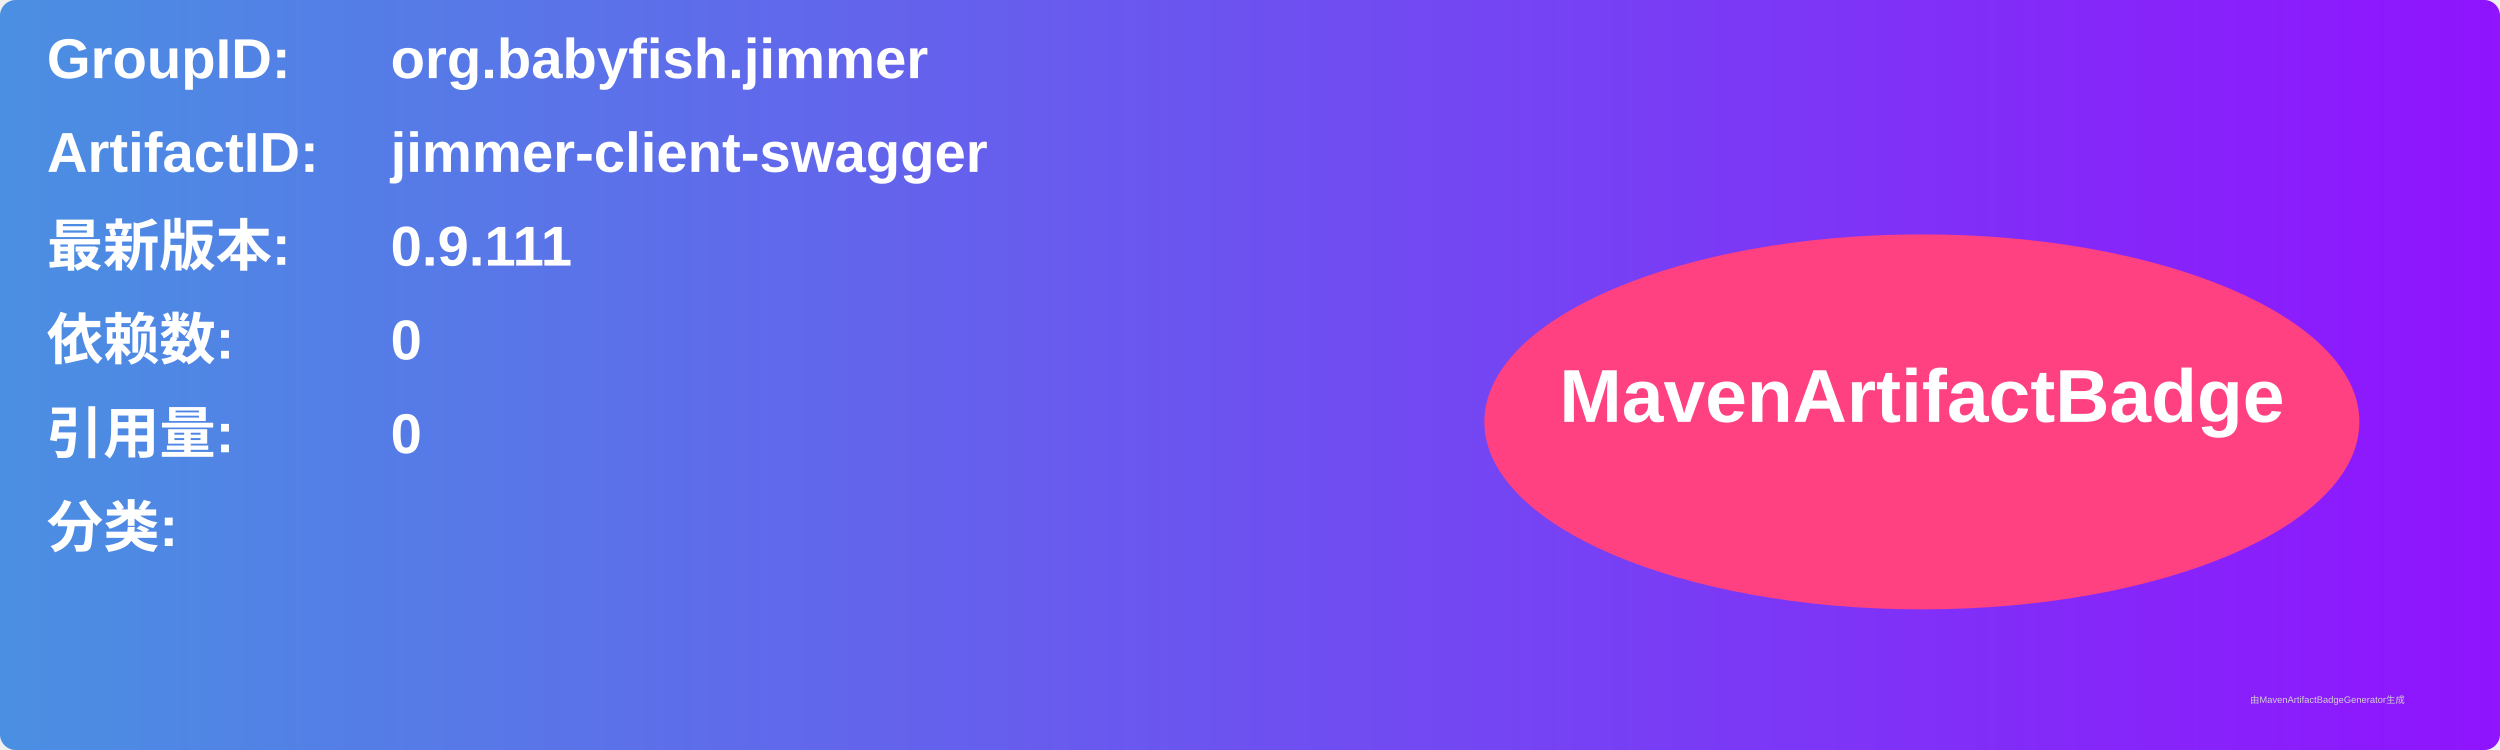
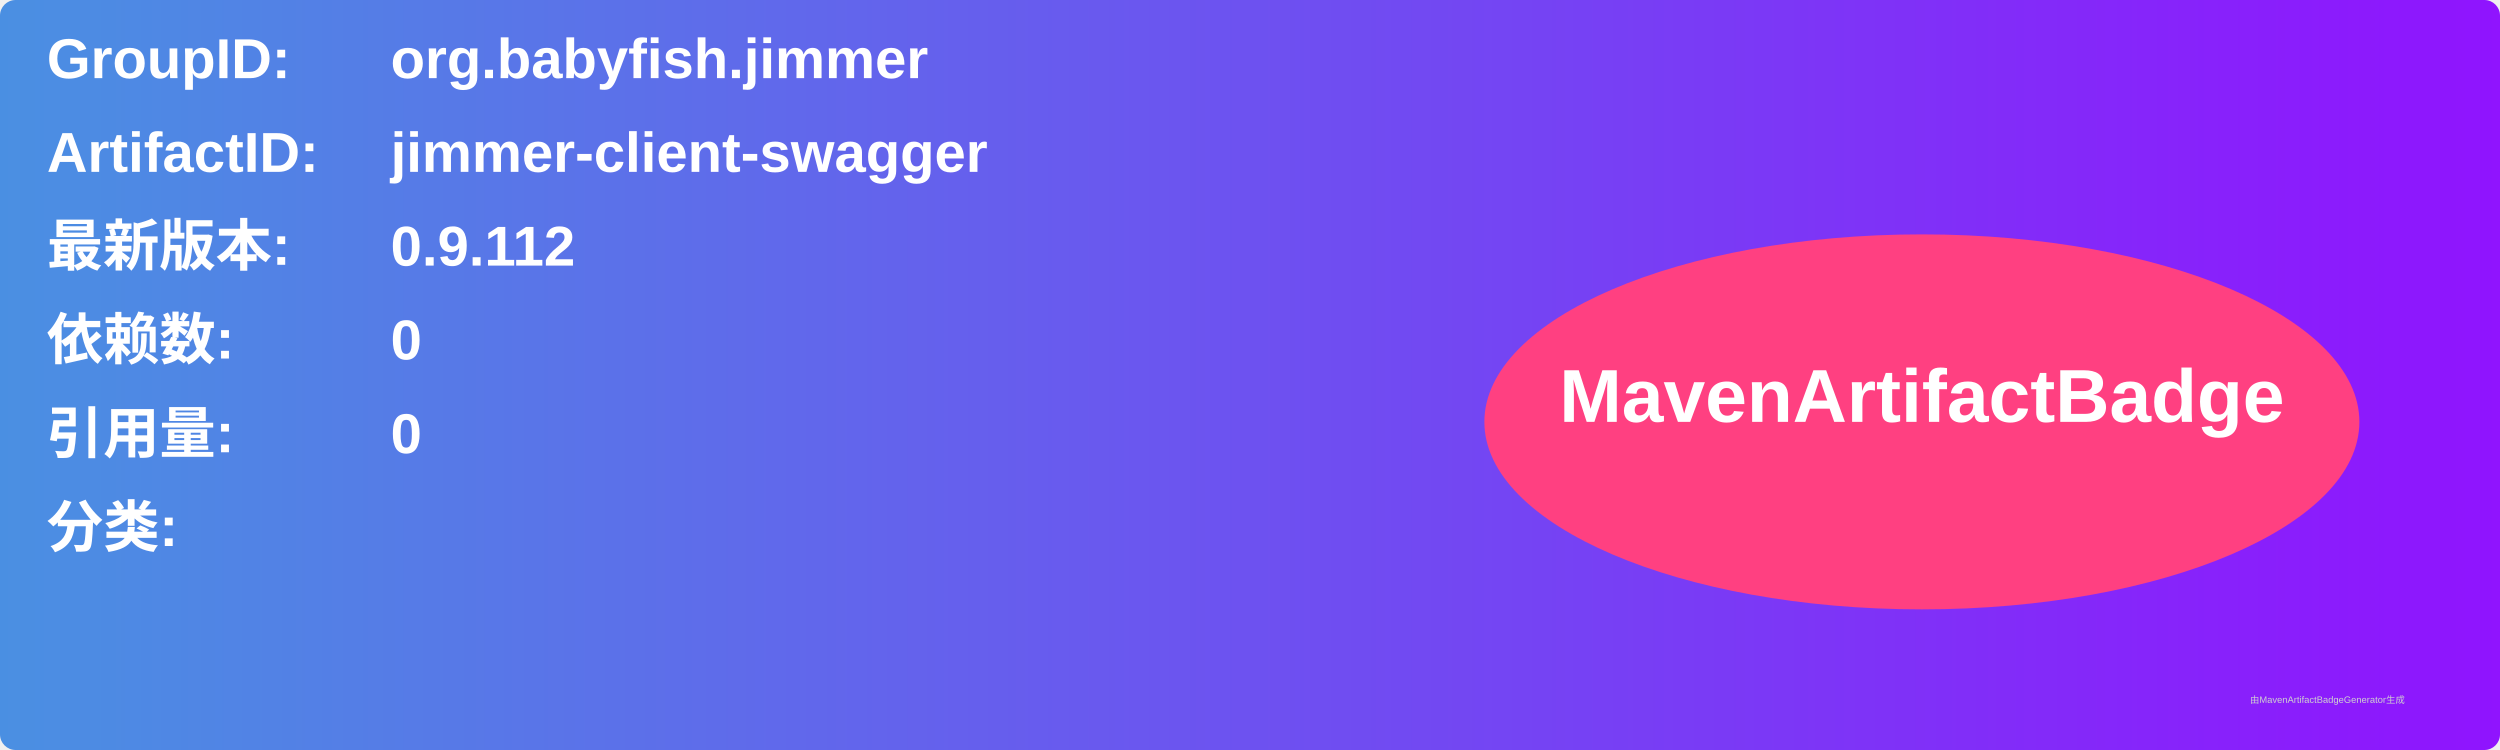
<svg xmlns="http://www.w3.org/2000/svg" width="800" height="240" viewBox="0 0 800 240">
  <linearGradient id="grad" x1="0%" y1="0%" x2="100%" y2="0%">
    <stop offset="0%" stop-color="#4a90e2" />
    <stop offset="100%" stop-color="#9013fe" />
  </linearGradient>
  <rect width="100%" height="100%" rx="5" ry="5" fill="url(#grad)" />
  <g transform="translate(15, 15)">
    <text x="0" y="10" font-family="Arial" font-size="18" fill="white" font-weight="bold" width="260">GroupID:</text>
    <text x="110" y="10" font-family="Arial" font-size="18" fill="white" font-weight="bold" width="460">org.babyfish.jimmer</text>
    <text x="0" y="40" font-family="Arial" font-size="18" fill="white" font-weight="bold" width="260">ArtifactID:</text>
    <text x="110" y="40" font-family="Arial" font-size="18" fill="white" font-weight="bold" width="460">jimmer-client-swagger</text>
    <text x="0" y="70" font-family="Arial" font-size="18" fill="white" font-weight="bold">最新版本:</text>
    <text x="110" y="70" font-family="Arial" font-size="18" fill="white" font-weight="bold">
-       <tspan font-weight="bold">0.9.111</tspan>
+       <tspan font-weight="bold">0.9.112</tspan>
    </text>
    <text x="0" y="100" font-family="Arial" font-size="18" fill="white" font-weight="bold">依赖数: </text>
    <text x="110" y="100" font-family="Arial" font-size="18" fill="white">
      <tspan font-weight="bold">0</tspan>
    </text>
    <text x="0" y="130" font-family="Arial" font-size="18" fill="white" font-weight="bold">引用量: </text>
    <text x="110" y="130" font-family="Arial" font-size="18" fill="white">
      <tspan font-weight="bold">0</tspan>
    </text>
    <text x="0" y="160" font-family="Arial" font-size="18" fill="white" font-weight="bold">分类:</text>
    <text x="10" y="190" font-family="Arial" font-size="10" fill="white">
      <tspan font-weight="bold" />
    </text>
    <ellipse cx="600" cy="120" rx="140" ry="60" fill="#ff4081" />
    <text x="600" y="120" text-anchor="middle" font-family="Arial" font-size="24" fill="white" font-weight="bold">MavenArtifactBadge</text>
  </g>
  <text x="720" y="225" font-family="Arial" font-size="3" fill="#d0d0d0">由MavenArtifactBadgeGenerator生成</text>
</svg>
